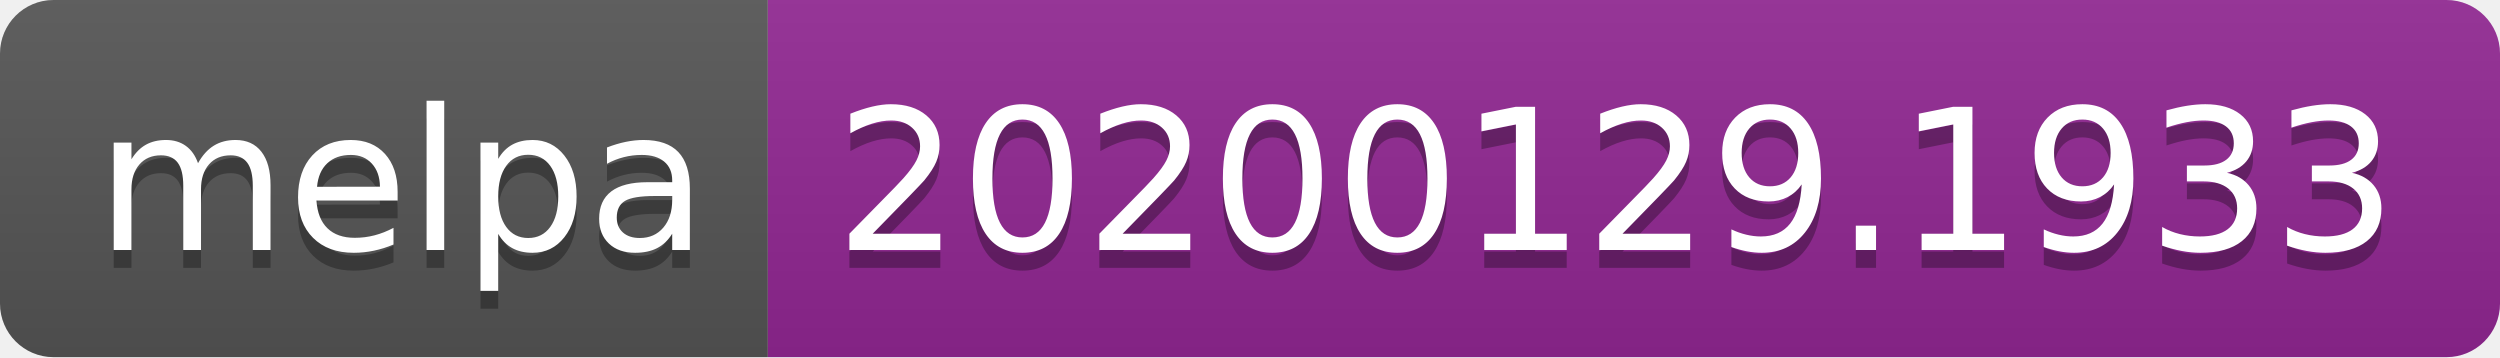
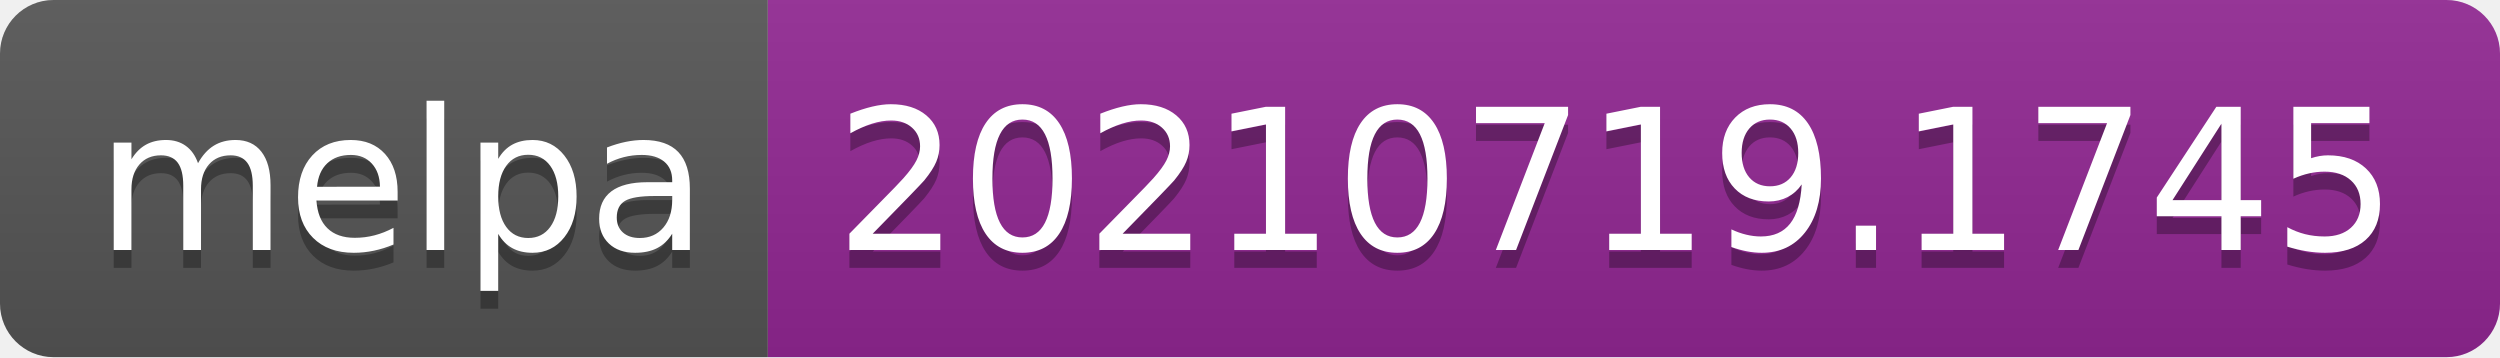
- <svg xmlns="http://www.w3.org/2000/svg" width="140" height="20" role="img" aria-label="melpa: 20200129.1933">
+ <svg xmlns="http://www.w3.org/2000/svg" width="140" height="20" role="img" aria-label="melpa: 20210719.1745">
  <linearGradient id="s" x2="0" y2="100%">
    <stop offset="0" stop-color="#bbb" stop-opacity=".1" />
    <stop offset="1" stop-opacity=".1" />
  </linearGradient>
  <clipPath id="r">
    <rect width="140" height="20" rx="3" fill="#fff" />
  </clipPath>
  <g clip-path="url(#r)">
    <rect width="43" height="20" fill="#555" />
    <rect x="43" width="97" height="20" fill="#922793" />
    <rect width="140" height="20" fill="url(#s)" />
  </g>
  <g fill="#fff" text-anchor="middle" font-family="Verdana,Geneva,DejaVu Sans,sans-serif" text-rendering="geometricPrecision" font-size="110">
    <text aria-hidden="true" x="225" y="150" fill="#010101" fill-opacity=".3" transform="scale(.1)" textLength="330">melpa</text>
    <text x="225" y="140" transform="scale(.1)" fill="#fff" textLength="330">melpa</text>
-     <text aria-hidden="true" x="905" y="150" fill="#010101" fill-opacity=".3" transform="scale(.1)" textLength="870">20200129.1933</text>
-     <text x="905" y="140" transform="scale(.1)" fill="#fff" textLength="870">20200129.1933</text>
+     <text aria-hidden="true" x="905" y="150" fill="#010101" fill-opacity=".3" transform="scale(.1)" textLength="870">20210719.1745</text>
+     <text x="905" y="140" transform="scale(.1)" fill="#fff" textLength="870">20210719.1745</text>
  </g>
</svg>
